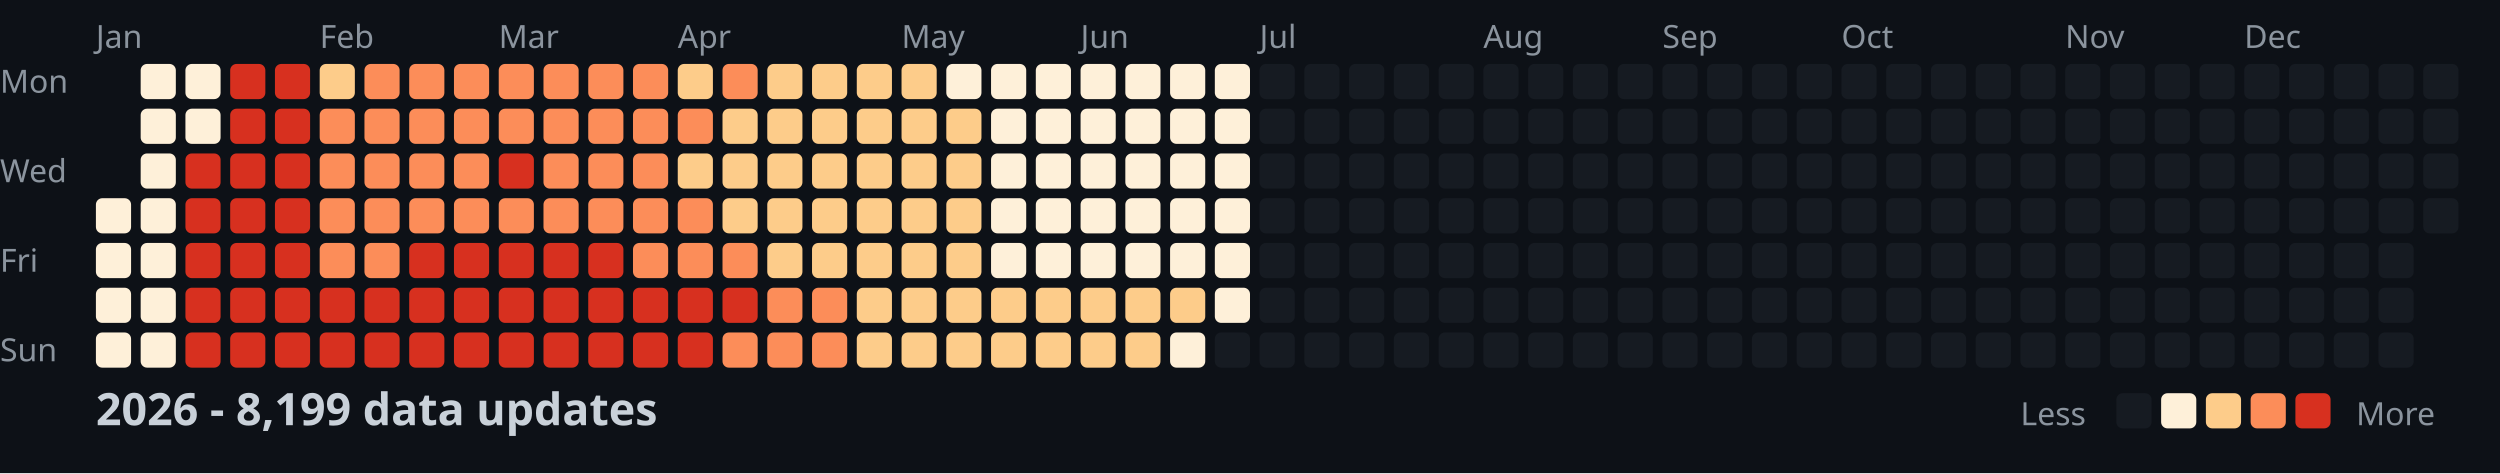
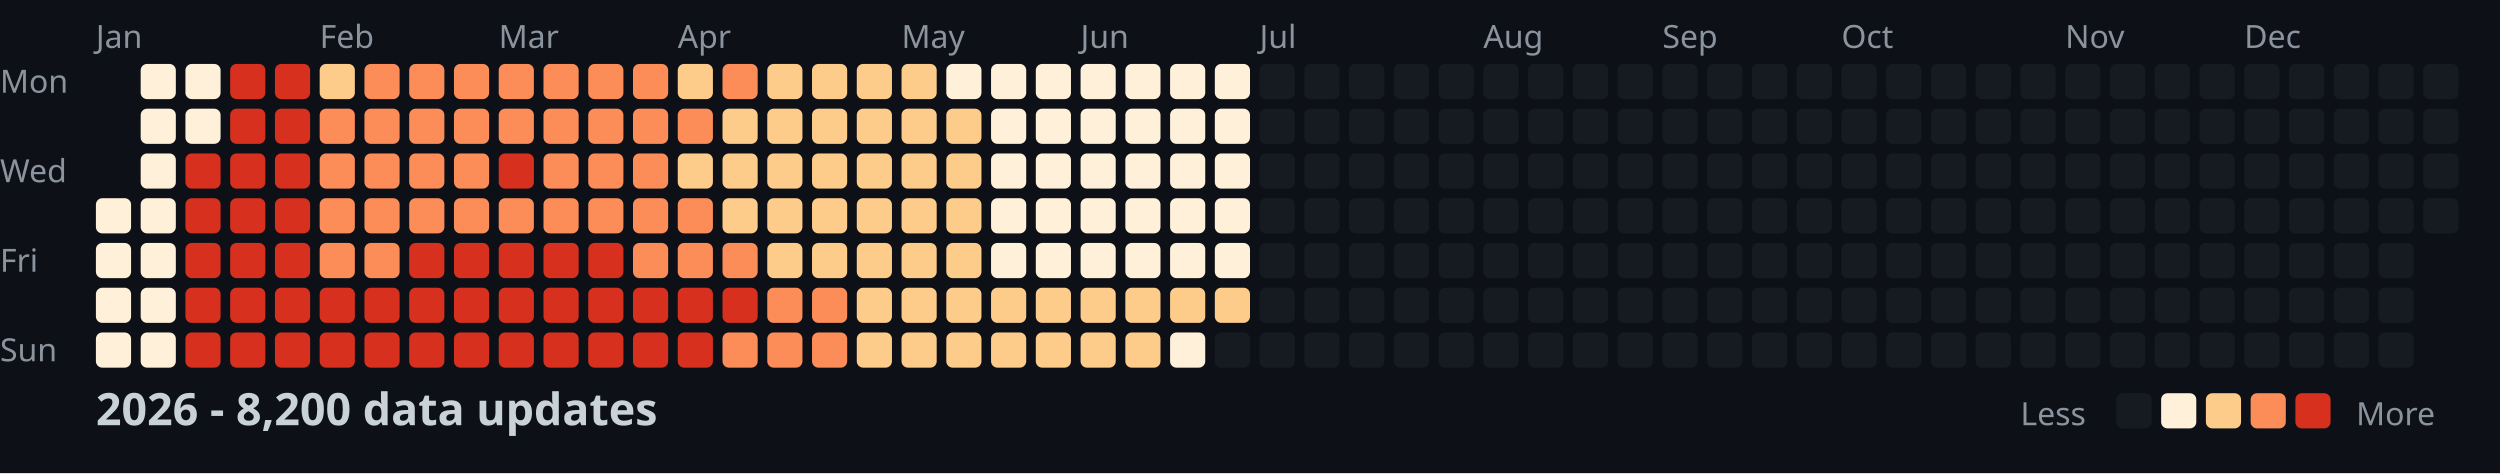
<svg xmlns="http://www.w3.org/2000/svg" width="782" height="148">
  <style>
    .month { font: 10px sans-serif; fill: #8b949e; }
    .day { font: 10px sans-serif; fill: #8b949e; }
    .title { font: bold 14px sans-serif; fill: #c9d1d9; }
    .legend { font: 10px sans-serif; fill: #8b949e; }
  </style>
  <rect width="100%" height="100%" fill="#0d1117" />
  <text x="0" y="29" class="day">Mon</text>
  <text x="0" y="57" class="day">Wed</text>
  <text x="0" y="85" class="day">Fri</text>
  <text x="0" y="113" class="day">Sun</text>
  <text x="30" y="15" class="month">Jan</text>
  <text x="100" y="15" class="month">Feb</text>
  <text x="156" y="15" class="month">Mar</text>
  <text x="212" y="15" class="month">Apr</text>
  <text x="282" y="15" class="month">May</text>
  <text x="338" y="15" class="month">Jun</text>
  <text x="394" y="15" class="month">Jul</text>
  <text x="464" y="15" class="month">Aug</text>
  <text x="520" y="15" class="month">Sep</text>
  <text x="576" y="15" class="month">Oct</text>
  <text x="646" y="15" class="month">Nov</text>
  <text x="702" y="15" class="month">Dec</text>
  <rect x="30" y="62" width="11" height="11" fill="#fef0d9" rx="2" />
  <rect x="30" y="76" width="11" height="11" fill="#fef0d9" rx="2" />
  <rect x="30" y="90" width="11" height="11" fill="#fef0d9" rx="2" />
  <rect x="30" y="104" width="11" height="11" fill="#fef0d9" rx="2" />
  <rect x="44" y="20" width="11" height="11" fill="#fef0d9" rx="2" />
  <rect x="44" y="34" width="11" height="11" fill="#fef0d9" rx="2" />
  <rect x="44" y="48" width="11" height="11" fill="#fef0d9" rx="2" />
  <rect x="44" y="62" width="11" height="11" fill="#fef0d9" rx="2" />
  <rect x="44" y="76" width="11" height="11" fill="#fef0d9" rx="2" />
  <rect x="44" y="90" width="11" height="11" fill="#fef0d9" rx="2" />
  <rect x="44" y="104" width="11" height="11" fill="#fef0d9" rx="2" />
  <rect x="58" y="20" width="11" height="11" fill="#fef0d9" rx="2" />
  <rect x="58" y="34" width="11" height="11" fill="#fef0d9" rx="2" />
  <rect x="58" y="48" width="11" height="11" fill="#d7301f" rx="2" />
  <rect x="58" y="62" width="11" height="11" fill="#d7301f" rx="2" />
  <rect x="58" y="76" width="11" height="11" fill="#d7301f" rx="2" />
  <rect x="58" y="90" width="11" height="11" fill="#d7301f" rx="2" />
  <rect x="58" y="104" width="11" height="11" fill="#d7301f" rx="2" />
  <rect x="72" y="20" width="11" height="11" fill="#d7301f" rx="2" />
  <rect x="72" y="34" width="11" height="11" fill="#d7301f" rx="2" />
  <rect x="72" y="48" width="11" height="11" fill="#d7301f" rx="2" />
  <rect x="72" y="62" width="11" height="11" fill="#d7301f" rx="2" />
  <rect x="72" y="76" width="11" height="11" fill="#d7301f" rx="2" />
  <rect x="72" y="90" width="11" height="11" fill="#d7301f" rx="2" />
  <rect x="72" y="104" width="11" height="11" fill="#d7301f" rx="2" />
  <rect x="86" y="20" width="11" height="11" fill="#d7301f" rx="2" />
  <rect x="86" y="34" width="11" height="11" fill="#d7301f" rx="2" />
  <rect x="86" y="48" width="11" height="11" fill="#d7301f" rx="2" />
  <rect x="86" y="62" width="11" height="11" fill="#d7301f" rx="2" />
  <rect x="86" y="76" width="11" height="11" fill="#d7301f" rx="2" />
  <rect x="86" y="90" width="11" height="11" fill="#d7301f" rx="2" />
  <rect x="86" y="104" width="11" height="11" fill="#d7301f" rx="2" />
  <rect x="100" y="20" width="11" height="11" fill="#fdcc8a" rx="2" />
  <rect x="100" y="34" width="11" height="11" fill="#fc8d59" rx="2" />
  <rect x="100" y="48" width="11" height="11" fill="#fc8d59" rx="2" />
  <rect x="100" y="62" width="11" height="11" fill="#fc8d59" rx="2" />
  <rect x="100" y="76" width="11" height="11" fill="#fc8d59" rx="2" />
  <rect x="100" y="90" width="11" height="11" fill="#d7301f" rx="2" />
  <rect x="100" y="104" width="11" height="11" fill="#d7301f" rx="2" />
  <rect x="114" y="20" width="11" height="11" fill="#fc8d59" rx="2" />
  <rect x="114" y="34" width="11" height="11" fill="#fc8d59" rx="2" />
  <rect x="114" y="48" width="11" height="11" fill="#fc8d59" rx="2" />
  <rect x="114" y="62" width="11" height="11" fill="#fc8d59" rx="2" />
  <rect x="114" y="76" width="11" height="11" fill="#fc8d59" rx="2" />
  <rect x="114" y="90" width="11" height="11" fill="#d7301f" rx="2" />
  <rect x="114" y="104" width="11" height="11" fill="#d7301f" rx="2" />
  <rect x="128" y="20" width="11" height="11" fill="#fc8d59" rx="2" />
  <rect x="128" y="34" width="11" height="11" fill="#fc8d59" rx="2" />
  <rect x="128" y="48" width="11" height="11" fill="#fc8d59" rx="2" />
  <rect x="128" y="62" width="11" height="11" fill="#fc8d59" rx="2" />
  <rect x="128" y="76" width="11" height="11" fill="#d7301f" rx="2" />
  <rect x="128" y="90" width="11" height="11" fill="#d7301f" rx="2" />
  <rect x="128" y="104" width="11" height="11" fill="#d7301f" rx="2" />
  <rect x="142" y="20" width="11" height="11" fill="#fc8d59" rx="2" />
  <rect x="142" y="34" width="11" height="11" fill="#fc8d59" rx="2" />
  <rect x="142" y="48" width="11" height="11" fill="#fc8d59" rx="2" />
  <rect x="142" y="62" width="11" height="11" fill="#fc8d59" rx="2" />
  <rect x="142" y="76" width="11" height="11" fill="#d7301f" rx="2" />
  <rect x="142" y="90" width="11" height="11" fill="#d7301f" rx="2" />
  <rect x="142" y="104" width="11" height="11" fill="#d7301f" rx="2" />
  <rect x="156" y="20" width="11" height="11" fill="#fc8d59" rx="2" />
  <rect x="156" y="34" width="11" height="11" fill="#fc8d59" rx="2" />
  <rect x="156" y="48" width="11" height="11" fill="#d7301f" rx="2" />
  <rect x="156" y="62" width="11" height="11" fill="#fc8d59" rx="2" />
  <rect x="156" y="76" width="11" height="11" fill="#d7301f" rx="2" />
  <rect x="156" y="90" width="11" height="11" fill="#d7301f" rx="2" />
  <rect x="156" y="104" width="11" height="11" fill="#d7301f" rx="2" />
  <rect x="170" y="20" width="11" height="11" fill="#fc8d59" rx="2" />
  <rect x="170" y="34" width="11" height="11" fill="#fc8d59" rx="2" />
  <rect x="170" y="48" width="11" height="11" fill="#fc8d59" rx="2" />
  <rect x="170" y="62" width="11" height="11" fill="#fc8d59" rx="2" />
  <rect x="170" y="76" width="11" height="11" fill="#d7301f" rx="2" />
  <rect x="170" y="90" width="11" height="11" fill="#d7301f" rx="2" />
  <rect x="170" y="104" width="11" height="11" fill="#d7301f" rx="2" />
  <rect x="184" y="20" width="11" height="11" fill="#fc8d59" rx="2" />
  <rect x="184" y="34" width="11" height="11" fill="#fc8d59" rx="2" />
  <rect x="184" y="48" width="11" height="11" fill="#fc8d59" rx="2" />
  <rect x="184" y="62" width="11" height="11" fill="#fc8d59" rx="2" />
  <rect x="184" y="76" width="11" height="11" fill="#d7301f" rx="2" />
  <rect x="184" y="90" width="11" height="11" fill="#d7301f" rx="2" />
  <rect x="184" y="104" width="11" height="11" fill="#d7301f" rx="2" />
  <rect x="198" y="20" width="11" height="11" fill="#fc8d59" rx="2" />
  <rect x="198" y="34" width="11" height="11" fill="#fc8d59" rx="2" />
  <rect x="198" y="48" width="11" height="11" fill="#fc8d59" rx="2" />
  <rect x="198" y="62" width="11" height="11" fill="#fc8d59" rx="2" />
  <rect x="198" y="76" width="11" height="11" fill="#fc8d59" rx="2" />
  <rect x="198" y="90" width="11" height="11" fill="#d7301f" rx="2" />
  <rect x="198" y="104" width="11" height="11" fill="#d7301f" rx="2" />
  <rect x="212" y="20" width="11" height="11" fill="#fdcc8a" rx="2" />
  <rect x="212" y="34" width="11" height="11" fill="#fc8d59" rx="2" />
  <rect x="212" y="48" width="11" height="11" fill="#fdcc8a" rx="2" />
  <rect x="212" y="62" width="11" height="11" fill="#fc8d59" rx="2" />
  <rect x="212" y="76" width="11" height="11" fill="#fc8d59" rx="2" />
  <rect x="212" y="90" width="11" height="11" fill="#d7301f" rx="2" />
  <rect x="212" y="104" width="11" height="11" fill="#d7301f" rx="2" />
  <rect x="226" y="20" width="11" height="11" fill="#fc8d59" rx="2" />
  <rect x="226" y="34" width="11" height="11" fill="#fdcc8a" rx="2" />
  <rect x="226" y="48" width="11" height="11" fill="#fdcc8a" rx="2" />
  <rect x="226" y="62" width="11" height="11" fill="#fdcc8a" rx="2" />
  <rect x="226" y="76" width="11" height="11" fill="#fc8d59" rx="2" />
  <rect x="226" y="90" width="11" height="11" fill="#d7301f" rx="2" />
  <rect x="226" y="104" width="11" height="11" fill="#fc8d59" rx="2" />
  <rect x="240" y="20" width="11" height="11" fill="#fdcc8a" rx="2" />
  <rect x="240" y="34" width="11" height="11" fill="#fdcc8a" rx="2" />
  <rect x="240" y="48" width="11" height="11" fill="#fdcc8a" rx="2" />
  <rect x="240" y="62" width="11" height="11" fill="#fdcc8a" rx="2" />
  <rect x="240" y="76" width="11" height="11" fill="#fdcc8a" rx="2" />
  <rect x="240" y="90" width="11" height="11" fill="#fc8d59" rx="2" />
  <rect x="240" y="104" width="11" height="11" fill="#fc8d59" rx="2" />
  <rect x="254" y="20" width="11" height="11" fill="#fdcc8a" rx="2" />
  <rect x="254" y="34" width="11" height="11" fill="#fdcc8a" rx="2" />
  <rect x="254" y="48" width="11" height="11" fill="#fdcc8a" rx="2" />
  <rect x="254" y="62" width="11" height="11" fill="#fdcc8a" rx="2" />
  <rect x="254" y="76" width="11" height="11" fill="#fdcc8a" rx="2" />
  <rect x="254" y="90" width="11" height="11" fill="#fc8d59" rx="2" />
  <rect x="254" y="104" width="11" height="11" fill="#fc8d59" rx="2" />
  <rect x="268" y="20" width="11" height="11" fill="#fdcc8a" rx="2" />
  <rect x="268" y="34" width="11" height="11" fill="#fdcc8a" rx="2" />
  <rect x="268" y="48" width="11" height="11" fill="#fdcc8a" rx="2" />
  <rect x="268" y="62" width="11" height="11" fill="#fdcc8a" rx="2" />
  <rect x="268" y="76" width="11" height="11" fill="#fdcc8a" rx="2" />
  <rect x="268" y="90" width="11" height="11" fill="#fdcc8a" rx="2" />
  <rect x="268" y="104" width="11" height="11" fill="#fdcc8a" rx="2" />
  <rect x="282" y="20" width="11" height="11" fill="#fdcc8a" rx="2" />
  <rect x="282" y="34" width="11" height="11" fill="#fdcc8a" rx="2" />
  <rect x="282" y="48" width="11" height="11" fill="#fdcc8a" rx="2" />
  <rect x="282" y="62" width="11" height="11" fill="#fdcc8a" rx="2" />
  <rect x="282" y="76" width="11" height="11" fill="#fdcc8a" rx="2" />
  <rect x="282" y="90" width="11" height="11" fill="#fdcc8a" rx="2" />
  <rect x="282" y="104" width="11" height="11" fill="#fdcc8a" rx="2" />
  <rect x="296" y="20" width="11" height="11" fill="#fef0d9" rx="2" />
  <rect x="296" y="34" width="11" height="11" fill="#fdcc8a" rx="2" />
  <rect x="296" y="48" width="11" height="11" fill="#fdcc8a" rx="2" />
  <rect x="296" y="62" width="11" height="11" fill="#fdcc8a" rx="2" />
  <rect x="296" y="76" width="11" height="11" fill="#fdcc8a" rx="2" />
  <rect x="296" y="90" width="11" height="11" fill="#fdcc8a" rx="2" />
  <rect x="296" y="104" width="11" height="11" fill="#fdcc8a" rx="2" />
  <rect x="310" y="20" width="11" height="11" fill="#fef0d9" rx="2" />
  <rect x="310" y="34" width="11" height="11" fill="#fef0d9" rx="2" />
  <rect x="310" y="48" width="11" height="11" fill="#fef0d9" rx="2" />
  <rect x="310" y="62" width="11" height="11" fill="#fef0d9" rx="2" />
  <rect x="310" y="76" width="11" height="11" fill="#fef0d9" rx="2" />
  <rect x="310" y="90" width="11" height="11" fill="#fdcc8a" rx="2" />
  <rect x="310" y="104" width="11" height="11" fill="#fdcc8a" rx="2" />
  <rect x="324" y="20" width="11" height="11" fill="#fef0d9" rx="2" />
  <rect x="324" y="34" width="11" height="11" fill="#fef0d9" rx="2" />
  <rect x="324" y="48" width="11" height="11" fill="#fef0d9" rx="2" />
  <rect x="324" y="62" width="11" height="11" fill="#fef0d9" rx="2" />
  <rect x="324" y="76" width="11" height="11" fill="#fef0d9" rx="2" />
  <rect x="324" y="90" width="11" height="11" fill="#fdcc8a" rx="2" />
  <rect x="324" y="104" width="11" height="11" fill="#fdcc8a" rx="2" />
  <rect x="338" y="20" width="11" height="11" fill="#fef0d9" rx="2" />
  <rect x="338" y="34" width="11" height="11" fill="#fef0d9" rx="2" />
  <rect x="338" y="48" width="11" height="11" fill="#fef0d9" rx="2" />
  <rect x="338" y="62" width="11" height="11" fill="#fef0d9" rx="2" />
  <rect x="338" y="76" width="11" height="11" fill="#fef0d9" rx="2" />
  <rect x="338" y="90" width="11" height="11" fill="#fdcc8a" rx="2" />
  <rect x="338" y="104" width="11" height="11" fill="#fdcc8a" rx="2" />
  <rect x="352" y="20" width="11" height="11" fill="#fef0d9" rx="2" />
  <rect x="352" y="34" width="11" height="11" fill="#fef0d9" rx="2" />
  <rect x="352" y="48" width="11" height="11" fill="#fef0d9" rx="2" />
  <rect x="352" y="62" width="11" height="11" fill="#fef0d9" rx="2" />
  <rect x="352" y="76" width="11" height="11" fill="#fef0d9" rx="2" />
  <rect x="352" y="90" width="11" height="11" fill="#fdcc8a" rx="2" />
  <rect x="352" y="104" width="11" height="11" fill="#fdcc8a" rx="2" />
  <rect x="366" y="20" width="11" height="11" fill="#fef0d9" rx="2" />
  <rect x="366" y="34" width="11" height="11" fill="#fef0d9" rx="2" />
  <rect x="366" y="48" width="11" height="11" fill="#fef0d9" rx="2" />
  <rect x="366" y="62" width="11" height="11" fill="#fef0d9" rx="2" />
  <rect x="366" y="76" width="11" height="11" fill="#fef0d9" rx="2" />
  <rect x="366" y="90" width="11" height="11" fill="#fdcc8a" rx="2" />
  <rect x="366" y="104" width="11" height="11" fill="#fef0d9" rx="2" />
  <rect x="380" y="20" width="11" height="11" fill="#fef0d9" rx="2" />
  <rect x="380" y="34" width="11" height="11" fill="#fef0d9" rx="2" />
  <rect x="380" y="48" width="11" height="11" fill="#fef0d9" rx="2" />
  <rect x="380" y="62" width="11" height="11" fill="#fef0d9" rx="2" />
  <rect x="380" y="76" width="11" height="11" fill="#fef0d9" rx="2" />
-   <rect x="380" y="90" width="11" height="11" fill="#fef0d9" rx="2" />
+   <rect x="380" y="90" width="11" height="11" fill="#fdcc8a" rx="2" />
  <rect x="380" y="104" width="11" height="11" fill="#161b22" rx="2" />
  <rect x="394" y="20" width="11" height="11" fill="#161b22" rx="2" />
  <rect x="394" y="34" width="11" height="11" fill="#161b22" rx="2" />
  <rect x="394" y="48" width="11" height="11" fill="#161b22" rx="2" />
  <rect x="394" y="62" width="11" height="11" fill="#161b22" rx="2" />
  <rect x="394" y="76" width="11" height="11" fill="#161b22" rx="2" />
  <rect x="394" y="90" width="11" height="11" fill="#161b22" rx="2" />
  <rect x="394" y="104" width="11" height="11" fill="#161b22" rx="2" />
  <rect x="408" y="20" width="11" height="11" fill="#161b22" rx="2" />
  <rect x="408" y="34" width="11" height="11" fill="#161b22" rx="2" />
  <rect x="408" y="48" width="11" height="11" fill="#161b22" rx="2" />
  <rect x="408" y="62" width="11" height="11" fill="#161b22" rx="2" />
  <rect x="408" y="76" width="11" height="11" fill="#161b22" rx="2" />
  <rect x="408" y="90" width="11" height="11" fill="#161b22" rx="2" />
  <rect x="408" y="104" width="11" height="11" fill="#161b22" rx="2" />
  <rect x="422" y="20" width="11" height="11" fill="#161b22" rx="2" />
  <rect x="422" y="34" width="11" height="11" fill="#161b22" rx="2" />
  <rect x="422" y="48" width="11" height="11" fill="#161b22" rx="2" />
  <rect x="422" y="62" width="11" height="11" fill="#161b22" rx="2" />
  <rect x="422" y="76" width="11" height="11" fill="#161b22" rx="2" />
  <rect x="422" y="90" width="11" height="11" fill="#161b22" rx="2" />
  <rect x="422" y="104" width="11" height="11" fill="#161b22" rx="2" />
  <rect x="436" y="20" width="11" height="11" fill="#161b22" rx="2" />
  <rect x="436" y="34" width="11" height="11" fill="#161b22" rx="2" />
  <rect x="436" y="48" width="11" height="11" fill="#161b22" rx="2" />
  <rect x="436" y="62" width="11" height="11" fill="#161b22" rx="2" />
  <rect x="436" y="76" width="11" height="11" fill="#161b22" rx="2" />
  <rect x="436" y="90" width="11" height="11" fill="#161b22" rx="2" />
  <rect x="436" y="104" width="11" height="11" fill="#161b22" rx="2" />
  <rect x="450" y="20" width="11" height="11" fill="#161b22" rx="2" />
  <rect x="450" y="34" width="11" height="11" fill="#161b22" rx="2" />
  <rect x="450" y="48" width="11" height="11" fill="#161b22" rx="2" />
  <rect x="450" y="62" width="11" height="11" fill="#161b22" rx="2" />
  <rect x="450" y="76" width="11" height="11" fill="#161b22" rx="2" />
  <rect x="450" y="90" width="11" height="11" fill="#161b22" rx="2" />
  <rect x="450" y="104" width="11" height="11" fill="#161b22" rx="2" />
  <rect x="464" y="20" width="11" height="11" fill="#161b22" rx="2" />
  <rect x="464" y="34" width="11" height="11" fill="#161b22" rx="2" />
  <rect x="464" y="48" width="11" height="11" fill="#161b22" rx="2" />
  <rect x="464" y="62" width="11" height="11" fill="#161b22" rx="2" />
  <rect x="464" y="76" width="11" height="11" fill="#161b22" rx="2" />
  <rect x="464" y="90" width="11" height="11" fill="#161b22" rx="2" />
  <rect x="464" y="104" width="11" height="11" fill="#161b22" rx="2" />
  <rect x="478" y="20" width="11" height="11" fill="#161b22" rx="2" />
  <rect x="478" y="34" width="11" height="11" fill="#161b22" rx="2" />
  <rect x="478" y="48" width="11" height="11" fill="#161b22" rx="2" />
  <rect x="478" y="62" width="11" height="11" fill="#161b22" rx="2" />
  <rect x="478" y="76" width="11" height="11" fill="#161b22" rx="2" />
  <rect x="478" y="90" width="11" height="11" fill="#161b22" rx="2" />
  <rect x="478" y="104" width="11" height="11" fill="#161b22" rx="2" />
  <rect x="492" y="20" width="11" height="11" fill="#161b22" rx="2" />
  <rect x="492" y="34" width="11" height="11" fill="#161b22" rx="2" />
  <rect x="492" y="48" width="11" height="11" fill="#161b22" rx="2" />
  <rect x="492" y="62" width="11" height="11" fill="#161b22" rx="2" />
  <rect x="492" y="76" width="11" height="11" fill="#161b22" rx="2" />
  <rect x="492" y="90" width="11" height="11" fill="#161b22" rx="2" />
  <rect x="492" y="104" width="11" height="11" fill="#161b22" rx="2" />
  <rect x="506" y="20" width="11" height="11" fill="#161b22" rx="2" />
  <rect x="506" y="34" width="11" height="11" fill="#161b22" rx="2" />
  <rect x="506" y="48" width="11" height="11" fill="#161b22" rx="2" />
  <rect x="506" y="62" width="11" height="11" fill="#161b22" rx="2" />
  <rect x="506" y="76" width="11" height="11" fill="#161b22" rx="2" />
  <rect x="506" y="90" width="11" height="11" fill="#161b22" rx="2" />
  <rect x="506" y="104" width="11" height="11" fill="#161b22" rx="2" />
  <rect x="520" y="20" width="11" height="11" fill="#161b22" rx="2" />
  <rect x="520" y="34" width="11" height="11" fill="#161b22" rx="2" />
  <rect x="520" y="48" width="11" height="11" fill="#161b22" rx="2" />
  <rect x="520" y="62" width="11" height="11" fill="#161b22" rx="2" />
  <rect x="520" y="76" width="11" height="11" fill="#161b22" rx="2" />
  <rect x="520" y="90" width="11" height="11" fill="#161b22" rx="2" />
  <rect x="520" y="104" width="11" height="11" fill="#161b22" rx="2" />
  <rect x="534" y="20" width="11" height="11" fill="#161b22" rx="2" />
  <rect x="534" y="34" width="11" height="11" fill="#161b22" rx="2" />
  <rect x="534" y="48" width="11" height="11" fill="#161b22" rx="2" />
  <rect x="534" y="62" width="11" height="11" fill="#161b22" rx="2" />
  <rect x="534" y="76" width="11" height="11" fill="#161b22" rx="2" />
  <rect x="534" y="90" width="11" height="11" fill="#161b22" rx="2" />
  <rect x="534" y="104" width="11" height="11" fill="#161b22" rx="2" />
  <rect x="548" y="20" width="11" height="11" fill="#161b22" rx="2" />
  <rect x="548" y="34" width="11" height="11" fill="#161b22" rx="2" />
  <rect x="548" y="48" width="11" height="11" fill="#161b22" rx="2" />
  <rect x="548" y="62" width="11" height="11" fill="#161b22" rx="2" />
  <rect x="548" y="76" width="11" height="11" fill="#161b22" rx="2" />
  <rect x="548" y="90" width="11" height="11" fill="#161b22" rx="2" />
  <rect x="548" y="104" width="11" height="11" fill="#161b22" rx="2" />
  <rect x="562" y="20" width="11" height="11" fill="#161b22" rx="2" />
  <rect x="562" y="34" width="11" height="11" fill="#161b22" rx="2" />
  <rect x="562" y="48" width="11" height="11" fill="#161b22" rx="2" />
  <rect x="562" y="62" width="11" height="11" fill="#161b22" rx="2" />
  <rect x="562" y="76" width="11" height="11" fill="#161b22" rx="2" />
  <rect x="562" y="90" width="11" height="11" fill="#161b22" rx="2" />
  <rect x="562" y="104" width="11" height="11" fill="#161b22" rx="2" />
  <rect x="576" y="20" width="11" height="11" fill="#161b22" rx="2" />
  <rect x="576" y="34" width="11" height="11" fill="#161b22" rx="2" />
  <rect x="576" y="48" width="11" height="11" fill="#161b22" rx="2" />
  <rect x="576" y="62" width="11" height="11" fill="#161b22" rx="2" />
  <rect x="576" y="76" width="11" height="11" fill="#161b22" rx="2" />
  <rect x="576" y="90" width="11" height="11" fill="#161b22" rx="2" />
  <rect x="576" y="104" width="11" height="11" fill="#161b22" rx="2" />
  <rect x="590" y="20" width="11" height="11" fill="#161b22" rx="2" />
  <rect x="590" y="34" width="11" height="11" fill="#161b22" rx="2" />
  <rect x="590" y="48" width="11" height="11" fill="#161b22" rx="2" />
  <rect x="590" y="62" width="11" height="11" fill="#161b22" rx="2" />
  <rect x="590" y="76" width="11" height="11" fill="#161b22" rx="2" />
  <rect x="590" y="90" width="11" height="11" fill="#161b22" rx="2" />
  <rect x="590" y="104" width="11" height="11" fill="#161b22" rx="2" />
  <rect x="604" y="20" width="11" height="11" fill="#161b22" rx="2" />
  <rect x="604" y="34" width="11" height="11" fill="#161b22" rx="2" />
  <rect x="604" y="48" width="11" height="11" fill="#161b22" rx="2" />
  <rect x="604" y="62" width="11" height="11" fill="#161b22" rx="2" />
  <rect x="604" y="76" width="11" height="11" fill="#161b22" rx="2" />
  <rect x="604" y="90" width="11" height="11" fill="#161b22" rx="2" />
  <rect x="604" y="104" width="11" height="11" fill="#161b22" rx="2" />
  <rect x="618" y="20" width="11" height="11" fill="#161b22" rx="2" />
  <rect x="618" y="34" width="11" height="11" fill="#161b22" rx="2" />
  <rect x="618" y="48" width="11" height="11" fill="#161b22" rx="2" />
  <rect x="618" y="62" width="11" height="11" fill="#161b22" rx="2" />
  <rect x="618" y="76" width="11" height="11" fill="#161b22" rx="2" />
  <rect x="618" y="90" width="11" height="11" fill="#161b22" rx="2" />
  <rect x="618" y="104" width="11" height="11" fill="#161b22" rx="2" />
  <rect x="632" y="20" width="11" height="11" fill="#161b22" rx="2" />
  <rect x="632" y="34" width="11" height="11" fill="#161b22" rx="2" />
  <rect x="632" y="48" width="11" height="11" fill="#161b22" rx="2" />
  <rect x="632" y="62" width="11" height="11" fill="#161b22" rx="2" />
  <rect x="632" y="76" width="11" height="11" fill="#161b22" rx="2" />
  <rect x="632" y="90" width="11" height="11" fill="#161b22" rx="2" />
  <rect x="632" y="104" width="11" height="11" fill="#161b22" rx="2" />
  <rect x="646" y="20" width="11" height="11" fill="#161b22" rx="2" />
  <rect x="646" y="34" width="11" height="11" fill="#161b22" rx="2" />
  <rect x="646" y="48" width="11" height="11" fill="#161b22" rx="2" />
  <rect x="646" y="62" width="11" height="11" fill="#161b22" rx="2" />
  <rect x="646" y="76" width="11" height="11" fill="#161b22" rx="2" />
  <rect x="646" y="90" width="11" height="11" fill="#161b22" rx="2" />
  <rect x="646" y="104" width="11" height="11" fill="#161b22" rx="2" />
  <rect x="660" y="20" width="11" height="11" fill="#161b22" rx="2" />
  <rect x="660" y="34" width="11" height="11" fill="#161b22" rx="2" />
  <rect x="660" y="48" width="11" height="11" fill="#161b22" rx="2" />
  <rect x="660" y="62" width="11" height="11" fill="#161b22" rx="2" />
  <rect x="660" y="76" width="11" height="11" fill="#161b22" rx="2" />
  <rect x="660" y="90" width="11" height="11" fill="#161b22" rx="2" />
  <rect x="660" y="104" width="11" height="11" fill="#161b22" rx="2" />
  <rect x="674" y="20" width="11" height="11" fill="#161b22" rx="2" />
  <rect x="674" y="34" width="11" height="11" fill="#161b22" rx="2" />
  <rect x="674" y="48" width="11" height="11" fill="#161b22" rx="2" />
  <rect x="674" y="62" width="11" height="11" fill="#161b22" rx="2" />
  <rect x="674" y="76" width="11" height="11" fill="#161b22" rx="2" />
  <rect x="674" y="90" width="11" height="11" fill="#161b22" rx="2" />
  <rect x="674" y="104" width="11" height="11" fill="#161b22" rx="2" />
  <rect x="688" y="20" width="11" height="11" fill="#161b22" rx="2" />
  <rect x="688" y="34" width="11" height="11" fill="#161b22" rx="2" />
  <rect x="688" y="48" width="11" height="11" fill="#161b22" rx="2" />
  <rect x="688" y="62" width="11" height="11" fill="#161b22" rx="2" />
  <rect x="688" y="76" width="11" height="11" fill="#161b22" rx="2" />
  <rect x="688" y="90" width="11" height="11" fill="#161b22" rx="2" />
  <rect x="688" y="104" width="11" height="11" fill="#161b22" rx="2" />
  <rect x="702" y="20" width="11" height="11" fill="#161b22" rx="2" />
  <rect x="702" y="34" width="11" height="11" fill="#161b22" rx="2" />
  <rect x="702" y="48" width="11" height="11" fill="#161b22" rx="2" />
  <rect x="702" y="62" width="11" height="11" fill="#161b22" rx="2" />
  <rect x="702" y="76" width="11" height="11" fill="#161b22" rx="2" />
  <rect x="702" y="90" width="11" height="11" fill="#161b22" rx="2" />
  <rect x="702" y="104" width="11" height="11" fill="#161b22" rx="2" />
  <rect x="716" y="20" width="11" height="11" fill="#161b22" rx="2" />
  <rect x="716" y="34" width="11" height="11" fill="#161b22" rx="2" />
  <rect x="716" y="48" width="11" height="11" fill="#161b22" rx="2" />
  <rect x="716" y="62" width="11" height="11" fill="#161b22" rx="2" />
  <rect x="716" y="76" width="11" height="11" fill="#161b22" rx="2" />
  <rect x="716" y="90" width="11" height="11" fill="#161b22" rx="2" />
  <rect x="716" y="104" width="11" height="11" fill="#161b22" rx="2" />
  <rect x="730" y="20" width="11" height="11" fill="#161b22" rx="2" />
  <rect x="730" y="34" width="11" height="11" fill="#161b22" rx="2" />
  <rect x="730" y="48" width="11" height="11" fill="#161b22" rx="2" />
  <rect x="730" y="62" width="11" height="11" fill="#161b22" rx="2" />
  <rect x="730" y="76" width="11" height="11" fill="#161b22" rx="2" />
  <rect x="730" y="90" width="11" height="11" fill="#161b22" rx="2" />
  <rect x="730" y="104" width="11" height="11" fill="#161b22" rx="2" />
  <rect x="744" y="20" width="11" height="11" fill="#161b22" rx="2" />
  <rect x="744" y="34" width="11" height="11" fill="#161b22" rx="2" />
  <rect x="744" y="48" width="11" height="11" fill="#161b22" rx="2" />
  <rect x="744" y="62" width="11" height="11" fill="#161b22" rx="2" />
  <rect x="744" y="76" width="11" height="11" fill="#161b22" rx="2" />
  <rect x="744" y="90" width="11" height="11" fill="#161b22" rx="2" />
  <rect x="744" y="104" width="11" height="11" fill="#161b22" rx="2" />
  <rect x="758" y="20" width="11" height="11" fill="#161b22" rx="2" />
  <rect x="758" y="34" width="11" height="11" fill="#161b22" rx="2" />
  <rect x="758" y="48" width="11" height="11" fill="#161b22" rx="2" />
  <rect x="758" y="62" width="11" height="11" fill="#161b22" rx="2" />
-   <text x="30" y="133" class="title">2026 - 8,199 data updates</text>
+   <text x="30" y="133" class="title">2026 - 8,200 data updates</text>
  <text x="632" y="133" class="legend">Less</text>
  <rect x="662" y="123" width="11" height="11" fill="#161b22" rx="2" />
  <rect x="676" y="123" width="11" height="11" fill="#fef0d9" rx="2" />
  <rect x="690" y="123" width="11" height="11" fill="#fdcc8a" rx="2" />
  <rect x="704" y="123" width="11" height="11" fill="#fc8d59" rx="2" />
  <rect x="718" y="123" width="11" height="11" fill="#d7301f" rx="2" />
  <text x="737" y="133" class="legend">More</text>
</svg>
